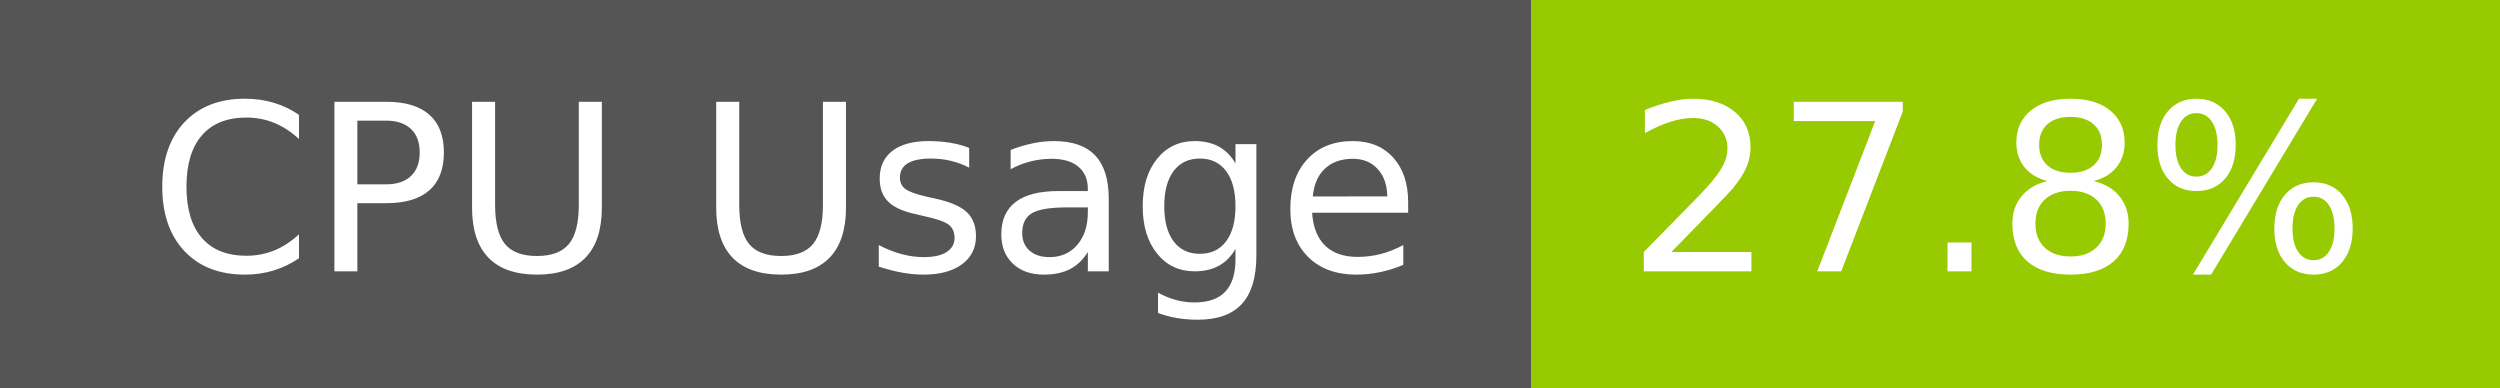
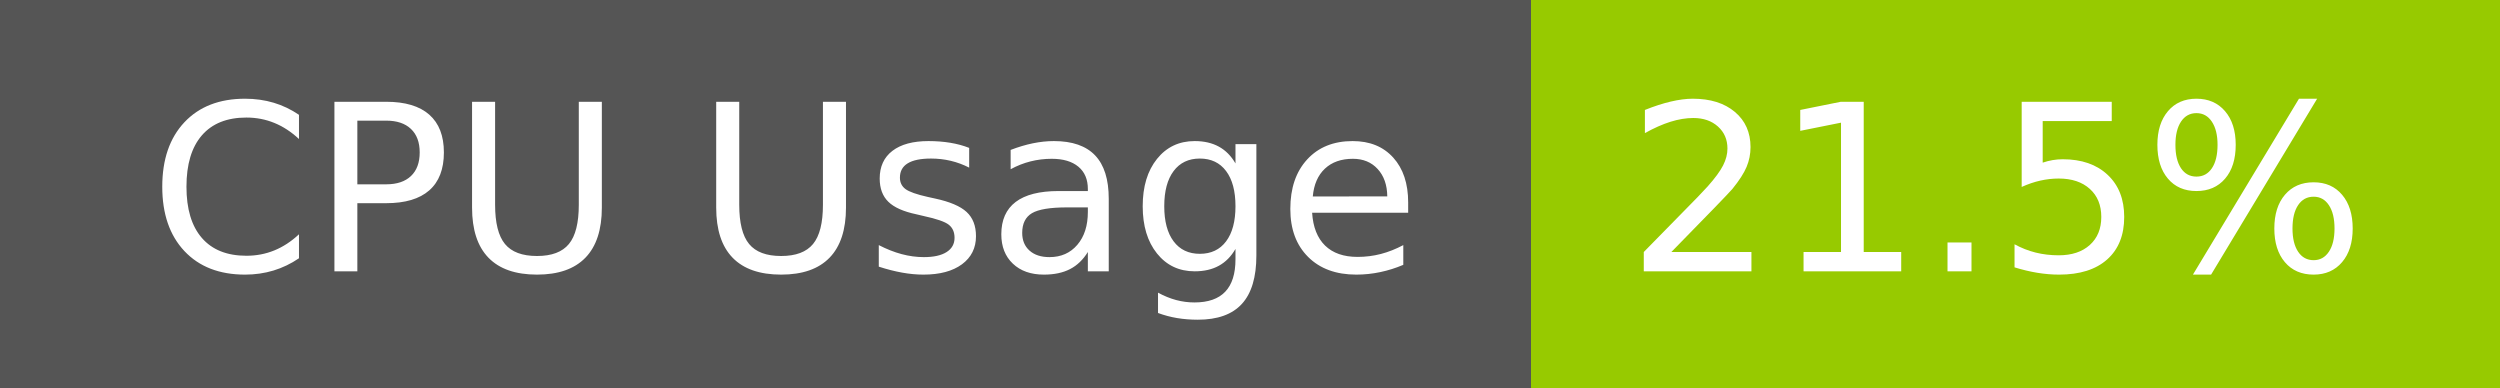
- <svg xmlns="http://www.w3.org/2000/svg" width="129" height="20" role="img" aria-label="CPU Usage: 27.8%">
+ <svg xmlns="http://www.w3.org/2000/svg" width="129" height="20" role="img" aria-label="CPU Usage: 21.5%">
  <g shape-rendering="crispEdges">
    <rect width="79" height="20" fill="#555" />
    <rect x="79" width="50" height="20" fill="#97ca00" />
  </g>
  <g fill="#fff" text-anchor="middle" font-family="Verdana,Geneva,DejaVu Sans,sans-serif" text-rendering="geometricPrecision" font-size="120">
    <text x="405" y="140" transform="scale(.1)" fill="#fff" textLength="665">CPU Usage</text>
-     <text x="1030" y="140" transform="scale(.1)" fill="#fff" textLength="390">27.8%</text>
+     <text x="1030" y="140" transform="scale(.1)" fill="#fff" textLength="390">21.5%</text>
  </g>
</svg>
